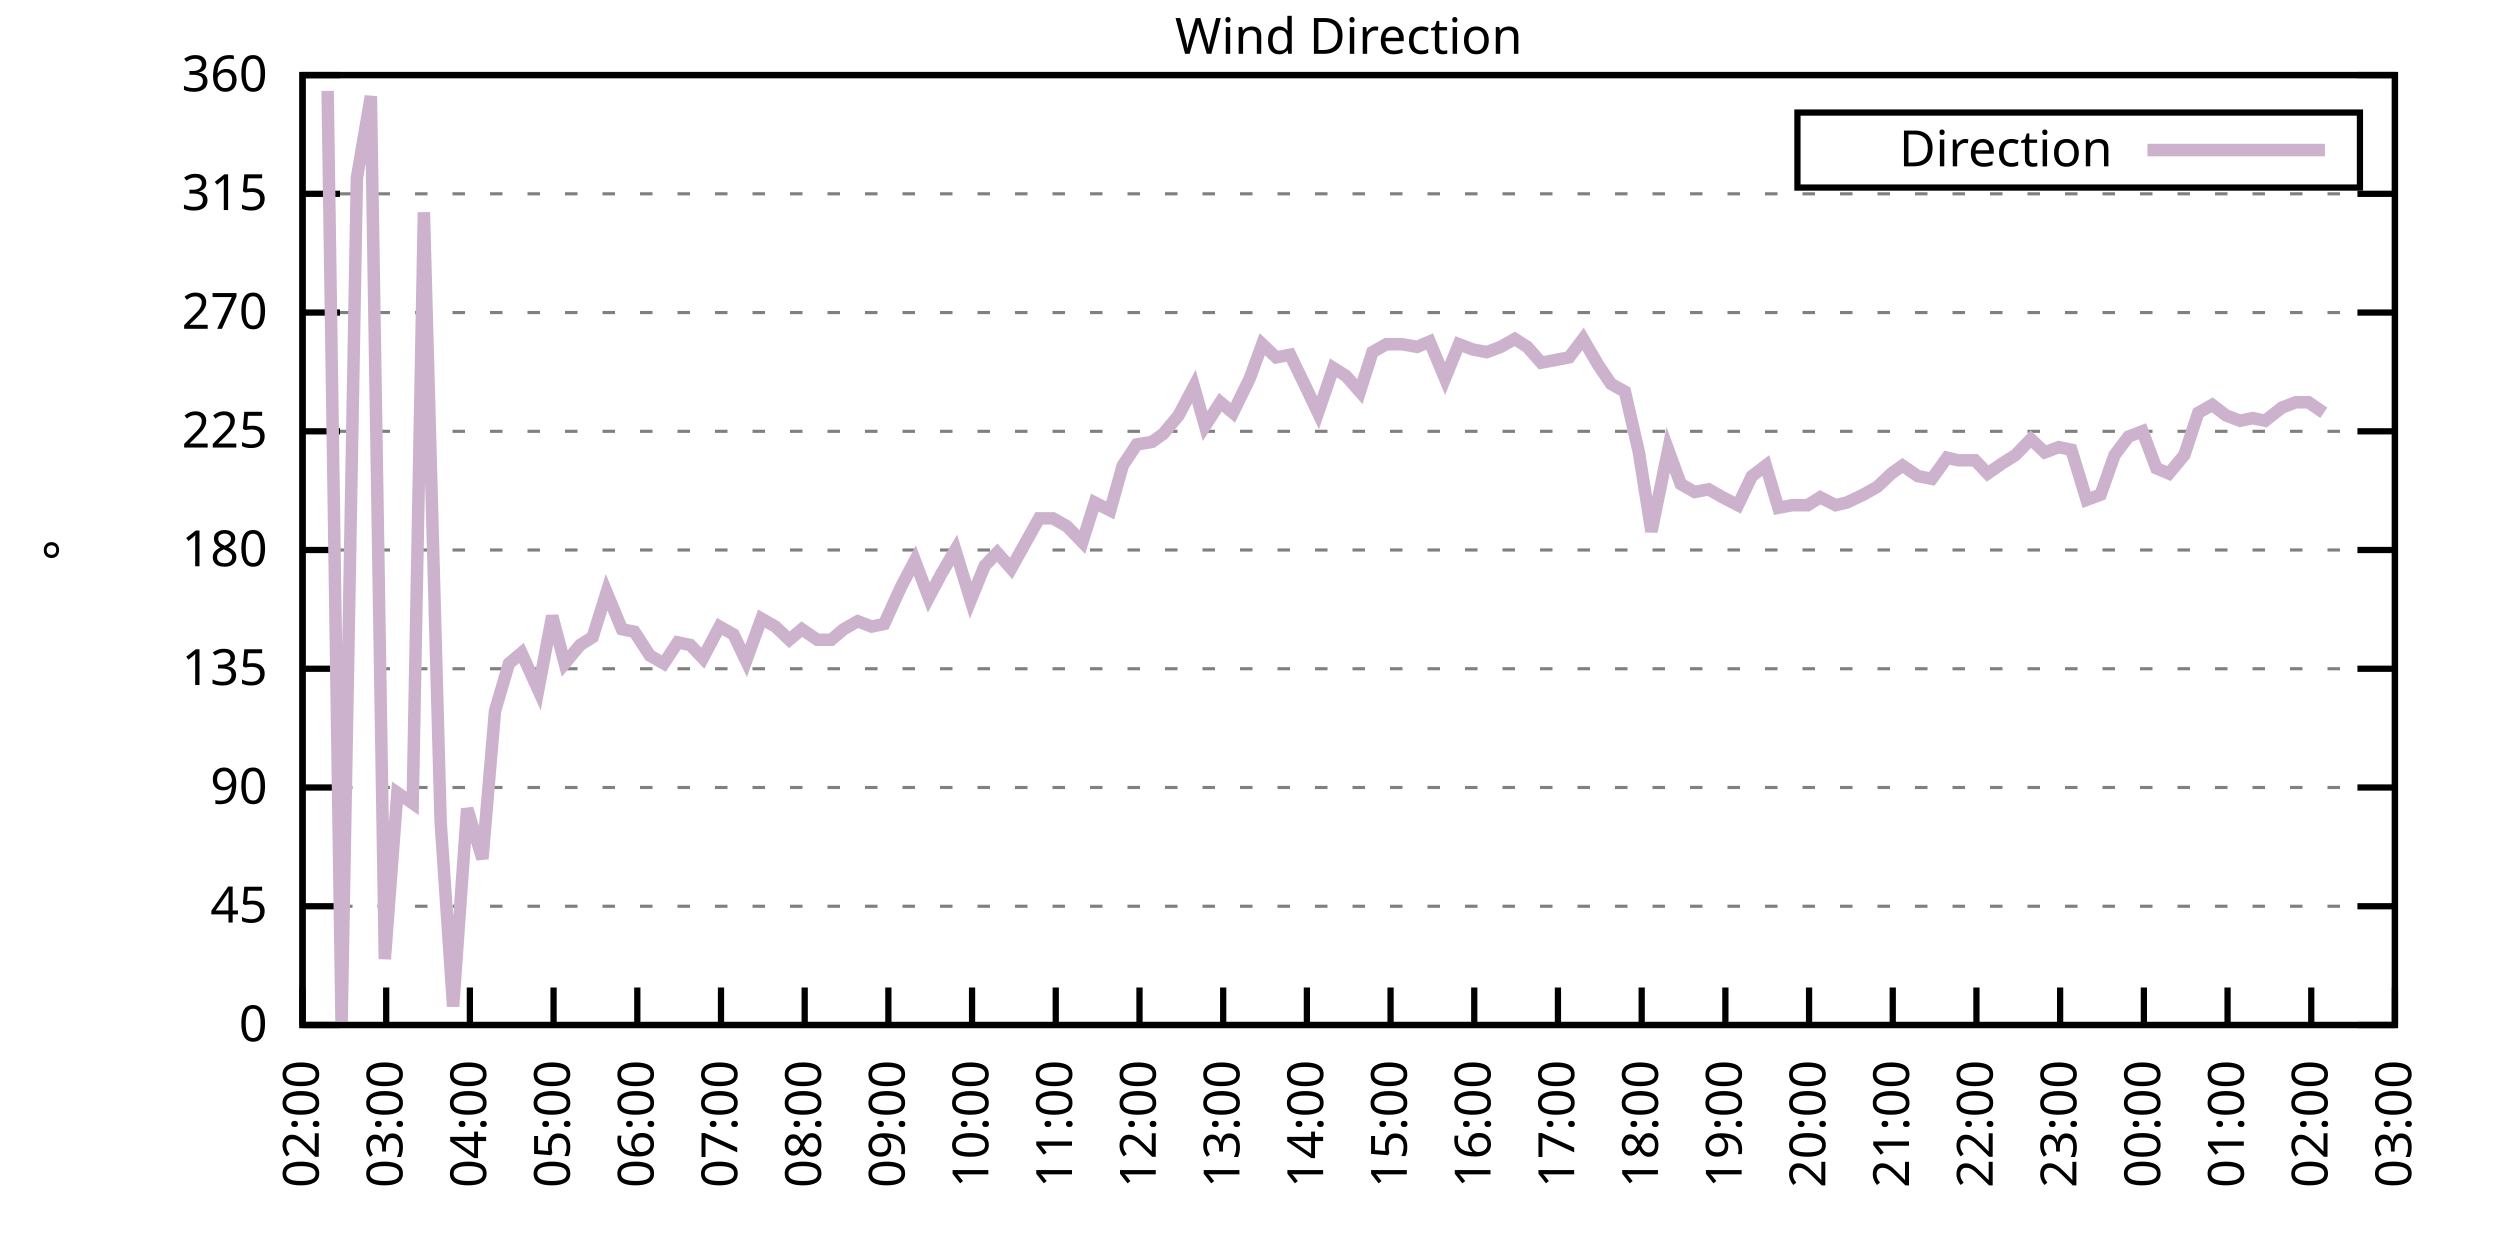
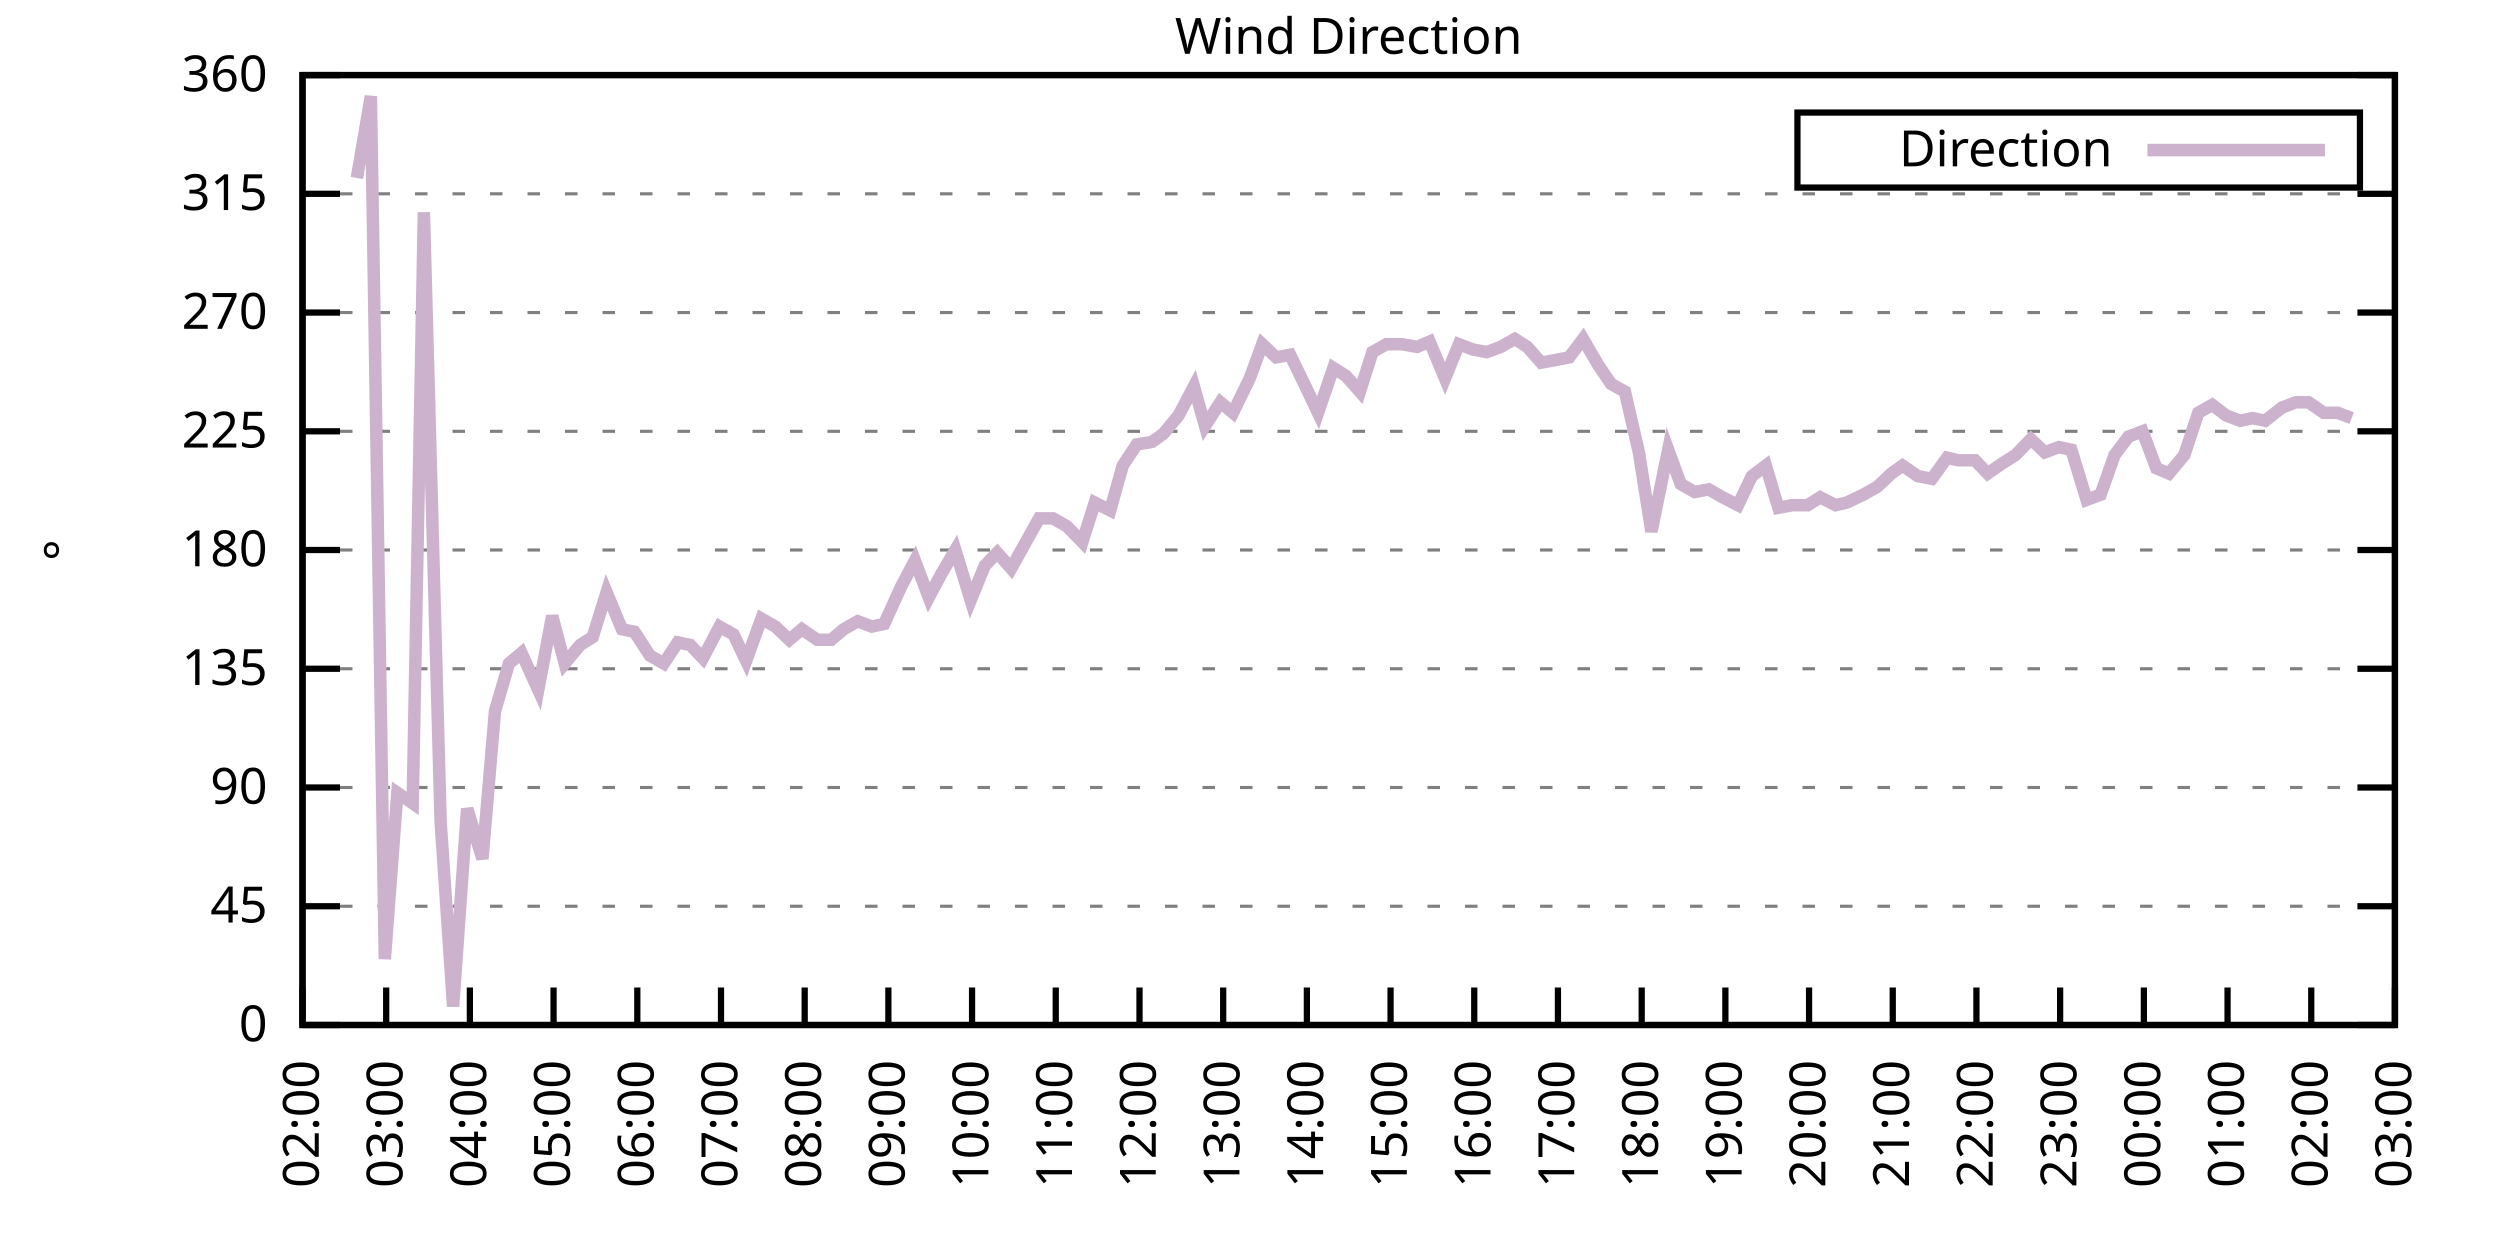
<svg xmlns="http://www.w3.org/2000/svg" xmlns:xlink="http://www.w3.org/1999/xlink" width="400" height="200" viewBox="0 0 400 200">
  <g id="gnuplot_canvas">
    <rect x="0" y="0" width="400" height="200" fill="none" />
    <defs>
      <circle id="gpDot" r="0.5" stroke-width="0.5" stroke="currentColor" />
      <path id="gpPt0" stroke-width="0.333" stroke="currentColor" d="M-1,0 h2 M0,-1 v2" />
      <path id="gpPt1" stroke-width="0.333" stroke="currentColor" d="M-1,-1 L1,1 M1,-1 L-1,1" />
      <path id="gpPt2" stroke-width="0.333" stroke="currentColor" d="M-1,0 L1,0 M0,-1 L0,1 M-1,-1 L1,1 M-1,1 L1,-1" />
      <rect id="gpPt3" stroke-width="0.333" stroke="currentColor" x="-1" y="-1" width="2" height="2" />
      <rect id="gpPt4" stroke-width="0.333" stroke="currentColor" fill="currentColor" x="-1" y="-1" width="2" height="2" />
      <circle id="gpPt5" stroke-width="0.333" stroke="currentColor" cx="0" cy="0" r="1" />
      <use xlink:href="#gpPt5" id="gpPt6" fill="currentColor" stroke="none" />
      <path id="gpPt7" stroke-width="0.333" stroke="currentColor" d="M0,-1.33 L-1.33,0.67 L1.33,0.67 z" />
      <use xlink:href="#gpPt7" id="gpPt8" fill="currentColor" stroke="none" />
      <use xlink:href="#gpPt7" id="gpPt9" stroke="currentColor" transform="rotate(180)" />
      <use xlink:href="#gpPt9" id="gpPt10" fill="currentColor" stroke="none" />
      <use xlink:href="#gpPt3" id="gpPt11" stroke="currentColor" transform="rotate(45)" />
      <use xlink:href="#gpPt11" id="gpPt12" fill="currentColor" stroke="none" />
      <path id="gpPt13" stroke-width="0.333" stroke="currentColor" d="M0,1.330 L1.265,0.411 L0.782,-1.067 L-0.782,-1.076 L-1.265,0.411 z" />
      <use xlink:href="#gpPt13" id="gpPt14" fill="currentColor" stroke="none" />
      <filter id="textbox" filterUnits="objectBoundingBox" x="0" y="0" height="1" width="1">
        <feFlood flood-color="white" flood-opacity="1" result="bgnd" />
        <feComposite in="SourceGraphic" in2="bgnd" operator="atop" />
      </filter>
      <filter id="greybox" filterUnits="objectBoundingBox" x="0" y="0" height="1" width="1">
        <feFlood flood-color="lightgrey" flood-opacity="1" result="grey" />
        <feComposite in="SourceGraphic" in2="grey" operator="atop" />
      </filter>
    </defs>
    <g fill="none" color="white" stroke="currentColor" stroke-width="1.00" stroke-linecap="butt" stroke-linejoin="miter">
</g>
    <g fill="none" color="black" stroke="currentColor" stroke-width="1.00" stroke-linecap="butt" stroke-linejoin="miter">
      <g stroke="none" shape-rendering="crispEdges">
        <polygon fill="rgb(255, 255, 255)" points="48.40,164.00 383.18,164.00 383.18,12.02 48.40,12.02 " />
      </g>
    </g>
    <g fill="none" color="black" stroke="currentColor" stroke-width="1.00" stroke-linecap="butt" stroke-linejoin="miter">
</g>
    <g fill="none" color="black" stroke="black" stroke-width="0.50" stroke-linecap="butt" stroke-linejoin="miter">
</g>
    <g fill="none" color="gray" stroke="currentColor" stroke-width="0.50" stroke-linecap="butt" stroke-linejoin="miter">
      <path stroke="gray" stroke-dasharray="2,4" class="gridline" d="M48.40,164.00 L383.19,164.00  " />
    </g>
    <g fill="none" color="gray" stroke="gray" stroke-width="1.00" stroke-linecap="butt" stroke-linejoin="miter">
</g>
    <g fill="none" color="black" stroke="currentColor" stroke-width="1.00" stroke-linecap="butt" stroke-linejoin="miter">
      <path stroke="black" d="M48.40,164.00 L54.40,164.00 M383.19,164.00 L377.19,164.00  " />
      <g transform="translate(42.80,166.60)" stroke="none" fill="black" font-family="Sans" font-size="8.00" text-anchor="end">
        <text>
          <tspan font-family="Sans"> 0</tspan>
        </text>
      </g>
    </g>
    <g fill="none" color="black" stroke="currentColor" stroke-width="1.00" stroke-linecap="butt" stroke-linejoin="miter">
</g>
    <g fill="none" color="black" stroke="black" stroke-width="0.50" stroke-linecap="butt" stroke-linejoin="miter">
</g>
    <g fill="none" color="gray" stroke="currentColor" stroke-width="0.50" stroke-linecap="butt" stroke-linejoin="miter">
      <path stroke="gray" stroke-dasharray="2,4" class="gridline" d="M48.40,145.00 L383.19,145.00  " />
    </g>
    <g fill="none" color="gray" stroke="gray" stroke-width="1.00" stroke-linecap="butt" stroke-linejoin="miter">
</g>
    <g fill="none" color="black" stroke="currentColor" stroke-width="1.00" stroke-linecap="butt" stroke-linejoin="miter">
      <path stroke="black" d="M48.40,145.00 L54.40,145.00 M383.19,145.00 L377.19,145.00  " />
      <g transform="translate(42.80,147.60)" stroke="none" fill="black" font-family="Sans" font-size="8.00" text-anchor="end">
        <text>
          <tspan font-family="Sans"> 45</tspan>
        </text>
      </g>
    </g>
    <g fill="none" color="black" stroke="currentColor" stroke-width="1.00" stroke-linecap="butt" stroke-linejoin="miter">
</g>
    <g fill="none" color="black" stroke="black" stroke-width="0.50" stroke-linecap="butt" stroke-linejoin="miter">
</g>
    <g fill="none" color="gray" stroke="currentColor" stroke-width="0.50" stroke-linecap="butt" stroke-linejoin="miter">
      <path stroke="gray" stroke-dasharray="2,4" class="gridline" d="M48.40,126.00 L383.19,126.00  " />
    </g>
    <g fill="none" color="gray" stroke="gray" stroke-width="1.00" stroke-linecap="butt" stroke-linejoin="miter">
</g>
    <g fill="none" color="black" stroke="currentColor" stroke-width="1.00" stroke-linecap="butt" stroke-linejoin="miter">
      <path stroke="black" d="M48.40,126.00 L54.40,126.00 M383.19,126.00 L377.19,126.00  " />
      <g transform="translate(42.80,128.60)" stroke="none" fill="black" font-family="Sans" font-size="8.00" text-anchor="end">
        <text>
          <tspan font-family="Sans"> 90</tspan>
        </text>
      </g>
    </g>
    <g fill="none" color="black" stroke="currentColor" stroke-width="1.00" stroke-linecap="butt" stroke-linejoin="miter">
</g>
    <g fill="none" color="black" stroke="black" stroke-width="0.50" stroke-linecap="butt" stroke-linejoin="miter">
</g>
    <g fill="none" color="gray" stroke="currentColor" stroke-width="0.50" stroke-linecap="butt" stroke-linejoin="miter">
      <path stroke="gray" stroke-dasharray="2,4" class="gridline" d="M48.40,107.00 L383.19,107.00  " />
    </g>
    <g fill="none" color="gray" stroke="gray" stroke-width="1.00" stroke-linecap="butt" stroke-linejoin="miter">
</g>
    <g fill="none" color="black" stroke="currentColor" stroke-width="1.00" stroke-linecap="butt" stroke-linejoin="miter">
      <path stroke="black" d="M48.40,107.00 L54.40,107.00 M383.19,107.00 L377.19,107.00  " />
      <g transform="translate(42.80,109.60)" stroke="none" fill="black" font-family="Sans" font-size="8.00" text-anchor="end">
        <text>
          <tspan font-family="Sans"> 135</tspan>
        </text>
      </g>
    </g>
    <g fill="none" color="black" stroke="currentColor" stroke-width="1.00" stroke-linecap="butt" stroke-linejoin="miter">
</g>
    <g fill="none" color="black" stroke="black" stroke-width="0.50" stroke-linecap="butt" stroke-linejoin="miter">
</g>
    <g fill="none" color="gray" stroke="currentColor" stroke-width="0.50" stroke-linecap="butt" stroke-linejoin="miter">
      <path stroke="gray" stroke-dasharray="2,4" class="gridline" d="M48.40,88.00 L383.19,88.00  " />
    </g>
    <g fill="none" color="gray" stroke="gray" stroke-width="1.00" stroke-linecap="butt" stroke-linejoin="miter">
</g>
    <g fill="none" color="black" stroke="currentColor" stroke-width="1.00" stroke-linecap="butt" stroke-linejoin="miter">
      <path stroke="black" d="M48.40,88.00 L54.40,88.00 M383.19,88.00 L377.19,88.00  " />
      <g transform="translate(42.80,90.60)" stroke="none" fill="black" font-family="Sans" font-size="8.00" text-anchor="end">
        <text>
          <tspan font-family="Sans"> 180</tspan>
        </text>
      </g>
    </g>
    <g fill="none" color="black" stroke="currentColor" stroke-width="1.00" stroke-linecap="butt" stroke-linejoin="miter">
</g>
    <g fill="none" color="black" stroke="black" stroke-width="0.50" stroke-linecap="butt" stroke-linejoin="miter">
</g>
    <g fill="none" color="gray" stroke="currentColor" stroke-width="0.50" stroke-linecap="butt" stroke-linejoin="miter">
      <path stroke="gray" stroke-dasharray="2,4" class="gridline" d="M48.40,69.01 L383.19,69.01  " />
    </g>
    <g fill="none" color="gray" stroke="gray" stroke-width="1.00" stroke-linecap="butt" stroke-linejoin="miter">
</g>
    <g fill="none" color="black" stroke="currentColor" stroke-width="1.00" stroke-linecap="butt" stroke-linejoin="miter">
      <path stroke="black" d="M48.40,69.01 L54.40,69.01 M383.19,69.01 L377.19,69.01  " />
      <g transform="translate(42.80,71.61)" stroke="none" fill="black" font-family="Sans" font-size="8.00" text-anchor="end">
        <text>
          <tspan font-family="Sans"> 225</tspan>
        </text>
      </g>
    </g>
    <g fill="none" color="black" stroke="currentColor" stroke-width="1.00" stroke-linecap="butt" stroke-linejoin="miter">
</g>
    <g fill="none" color="black" stroke="black" stroke-width="0.50" stroke-linecap="butt" stroke-linejoin="miter">
</g>
    <g fill="none" color="gray" stroke="currentColor" stroke-width="0.50" stroke-linecap="butt" stroke-linejoin="miter">
      <path stroke="gray" stroke-dasharray="2,4" class="gridline" d="M48.40,50.01 L383.19,50.01  " />
    </g>
    <g fill="none" color="gray" stroke="gray" stroke-width="1.00" stroke-linecap="butt" stroke-linejoin="miter">
</g>
    <g fill="none" color="black" stroke="currentColor" stroke-width="1.00" stroke-linecap="butt" stroke-linejoin="miter">
      <path stroke="black" d="M48.40,50.01 L54.40,50.01 M383.19,50.01 L377.19,50.01  " />
      <g transform="translate(42.80,52.61)" stroke="none" fill="black" font-family="Sans" font-size="8.00" text-anchor="end">
        <text>
          <tspan font-family="Sans"> 270</tspan>
        </text>
      </g>
    </g>
    <g fill="none" color="black" stroke="currentColor" stroke-width="1.00" stroke-linecap="butt" stroke-linejoin="miter">
</g>
    <g fill="none" color="black" stroke="black" stroke-width="0.50" stroke-linecap="butt" stroke-linejoin="miter">
</g>
    <g fill="none" color="gray" stroke="currentColor" stroke-width="0.50" stroke-linecap="butt" stroke-linejoin="miter">
      <path stroke="gray" stroke-dasharray="2,4" class="gridline" d="M48.40,31.01 L383.19,31.01  " />
    </g>
    <g fill="none" color="gray" stroke="gray" stroke-width="1.00" stroke-linecap="butt" stroke-linejoin="miter">
</g>
    <g fill="none" color="black" stroke="currentColor" stroke-width="1.00" stroke-linecap="butt" stroke-linejoin="miter">
      <path stroke="black" d="M48.40,31.01 L54.40,31.01 M383.19,31.01 L377.19,31.01  " />
      <g transform="translate(42.80,33.61)" stroke="none" fill="black" font-family="Sans" font-size="8.00" text-anchor="end">
        <text>
          <tspan font-family="Sans"> 315</tspan>
        </text>
      </g>
    </g>
    <g fill="none" color="black" stroke="currentColor" stroke-width="1.00" stroke-linecap="butt" stroke-linejoin="miter">
</g>
    <g fill="none" color="black" stroke="black" stroke-width="0.50" stroke-linecap="butt" stroke-linejoin="miter">
</g>
    <g fill="none" color="gray" stroke="currentColor" stroke-width="0.50" stroke-linecap="butt" stroke-linejoin="miter">
      <path stroke="gray" stroke-dasharray="2,4" class="gridline" d="M48.40,12.01 L383.19,12.01  " />
    </g>
    <g fill="none" color="gray" stroke="gray" stroke-width="1.00" stroke-linecap="butt" stroke-linejoin="miter">
</g>
    <g fill="none" color="black" stroke="currentColor" stroke-width="1.00" stroke-linecap="butt" stroke-linejoin="miter">
      <path stroke="black" d="M48.40,12.01 L54.40,12.01 M383.19,12.01 L377.19,12.01  " />
      <g transform="translate(42.80,14.61)" stroke="none" fill="black" font-family="Sans" font-size="8.00" text-anchor="end">
        <text>
          <tspan font-family="Sans"> 360</tspan>
        </text>
      </g>
    </g>
    <g fill="none" color="black" stroke="currentColor" stroke-width="1.00" stroke-linecap="butt" stroke-linejoin="miter">
      <path stroke="black" d="M48.40,164.00 L48.40,158.00  " />
      <g transform="translate(51.00,169.60) rotate(270.00)" stroke="none" fill="black" font-family="Sans" font-size="8.00" text-anchor="end">
        <text>
          <tspan font-family="Sans">02:00</tspan>
        </text>
      </g>
    </g>
    <g fill="none" color="black" stroke="currentColor" stroke-width="1.00" stroke-linecap="butt" stroke-linejoin="miter">
      <path stroke="black" d="M61.79,164.00 L61.79,158.00  " />
      <g transform="translate(64.39,169.60) rotate(270.00)" stroke="none" fill="black" font-family="Sans" font-size="8.00" text-anchor="end">
        <text>
          <tspan font-family="Sans">03:00</tspan>
        </text>
      </g>
    </g>
    <g fill="none" color="black" stroke="currentColor" stroke-width="1.00" stroke-linecap="butt" stroke-linejoin="miter">
      <path stroke="black" d="M75.18,164.00 L75.18,158.00  " />
      <g transform="translate(77.78,169.60) rotate(270.00)" stroke="none" fill="black" font-family="Sans" font-size="8.00" text-anchor="end">
        <text>
          <tspan font-family="Sans">04:00</tspan>
        </text>
      </g>
    </g>
    <g fill="none" color="black" stroke="currentColor" stroke-width="1.00" stroke-linecap="butt" stroke-linejoin="miter">
      <path stroke="black" d="M88.57,164.00 L88.57,158.00  " />
      <g transform="translate(91.17,169.60) rotate(270.00)" stroke="none" fill="black" font-family="Sans" font-size="8.00" text-anchor="end">
        <text>
          <tspan font-family="Sans">05:00</tspan>
        </text>
      </g>
    </g>
    <g fill="none" color="black" stroke="currentColor" stroke-width="1.00" stroke-linecap="butt" stroke-linejoin="miter">
      <path stroke="black" d="M101.97,164.00 L101.97,158.00  " />
      <g transform="translate(104.57,169.60) rotate(270.00)" stroke="none" fill="black" font-family="Sans" font-size="8.00" text-anchor="end">
        <text>
          <tspan font-family="Sans">06:00</tspan>
        </text>
      </g>
    </g>
    <g fill="none" color="black" stroke="currentColor" stroke-width="1.00" stroke-linecap="butt" stroke-linejoin="miter">
      <path stroke="black" d="M115.36,164.00 L115.36,158.00  " />
      <g transform="translate(117.96,169.60) rotate(270.00)" stroke="none" fill="black" font-family="Sans" font-size="8.00" text-anchor="end">
        <text>
          <tspan font-family="Sans">07:00</tspan>
        </text>
      </g>
    </g>
    <g fill="none" color="black" stroke="currentColor" stroke-width="1.00" stroke-linecap="butt" stroke-linejoin="miter">
      <path stroke="black" d="M128.75,164.00 L128.75,158.00  " />
      <g transform="translate(131.35,169.60) rotate(270.00)" stroke="none" fill="black" font-family="Sans" font-size="8.00" text-anchor="end">
        <text>
          <tspan font-family="Sans">08:00</tspan>
        </text>
      </g>
    </g>
    <g fill="none" color="black" stroke="currentColor" stroke-width="1.00" stroke-linecap="butt" stroke-linejoin="miter">
      <path stroke="black" d="M142.14,164.00 L142.14,158.00  " />
      <g transform="translate(144.74,169.60) rotate(270.00)" stroke="none" fill="black" font-family="Sans" font-size="8.00" text-anchor="end">
        <text>
          <tspan font-family="Sans">09:00</tspan>
        </text>
      </g>
    </g>
    <g fill="none" color="black" stroke="currentColor" stroke-width="1.00" stroke-linecap="butt" stroke-linejoin="miter">
      <path stroke="black" d="M155.53,164.00 L155.53,158.00  " />
      <g transform="translate(158.13,169.60) rotate(270.00)" stroke="none" fill="black" font-family="Sans" font-size="8.00" text-anchor="end">
        <text>
          <tspan font-family="Sans">10:00</tspan>
        </text>
      </g>
    </g>
    <g fill="none" color="black" stroke="currentColor" stroke-width="1.00" stroke-linecap="butt" stroke-linejoin="miter">
      <path stroke="black" d="M168.92,164.00 L168.92,158.00  " />
      <g transform="translate(171.52,169.60) rotate(270.00)" stroke="none" fill="black" font-family="Sans" font-size="8.00" text-anchor="end">
        <text>
          <tspan font-family="Sans">11:00</tspan>
        </text>
      </g>
    </g>
    <g fill="none" color="black" stroke="currentColor" stroke-width="1.00" stroke-linecap="butt" stroke-linejoin="miter">
      <path stroke="black" d="M182.32,164.00 L182.32,158.00  " />
      <g transform="translate(184.92,169.60) rotate(270.00)" stroke="none" fill="black" font-family="Sans" font-size="8.00" text-anchor="end">
        <text>
          <tspan font-family="Sans">12:00</tspan>
        </text>
      </g>
    </g>
    <g fill="none" color="black" stroke="currentColor" stroke-width="1.00" stroke-linecap="butt" stroke-linejoin="miter">
      <path stroke="black" d="M195.71,164.00 L195.71,158.00  " />
      <g transform="translate(198.31,169.60) rotate(270.00)" stroke="none" fill="black" font-family="Sans" font-size="8.00" text-anchor="end">
        <text>
          <tspan font-family="Sans">13:00</tspan>
        </text>
      </g>
    </g>
    <g fill="none" color="black" stroke="currentColor" stroke-width="1.00" stroke-linecap="butt" stroke-linejoin="miter">
      <path stroke="black" d="M209.10,164.00 L209.10,158.00  " />
      <g transform="translate(211.70,169.60) rotate(270.00)" stroke="none" fill="black" font-family="Sans" font-size="8.00" text-anchor="end">
        <text>
          <tspan font-family="Sans">14:00</tspan>
        </text>
      </g>
    </g>
    <g fill="none" color="black" stroke="currentColor" stroke-width="1.00" stroke-linecap="butt" stroke-linejoin="miter">
      <path stroke="black" d="M222.49,164.00 L222.49,158.00  " />
      <g transform="translate(225.09,169.60) rotate(270.00)" stroke="none" fill="black" font-family="Sans" font-size="8.00" text-anchor="end">
        <text>
          <tspan font-family="Sans">15:00</tspan>
        </text>
      </g>
    </g>
    <g fill="none" color="black" stroke="currentColor" stroke-width="1.00" stroke-linecap="butt" stroke-linejoin="miter">
      <path stroke="black" d="M235.88,164.00 L235.88,158.00  " />
      <g transform="translate(238.48,169.60) rotate(270.00)" stroke="none" fill="black" font-family="Sans" font-size="8.00" text-anchor="end">
        <text>
          <tspan font-family="Sans">16:00</tspan>
        </text>
      </g>
    </g>
    <g fill="none" color="black" stroke="currentColor" stroke-width="1.00" stroke-linecap="butt" stroke-linejoin="miter">
      <path stroke="black" d="M249.27,164.00 L249.27,158.00  " />
      <g transform="translate(251.87,169.60) rotate(270.00)" stroke="none" fill="black" font-family="Sans" font-size="8.00" text-anchor="end">
        <text>
          <tspan font-family="Sans">17:00</tspan>
        </text>
      </g>
    </g>
    <g fill="none" color="black" stroke="currentColor" stroke-width="1.00" stroke-linecap="butt" stroke-linejoin="miter">
      <path stroke="black" d="M262.67,164.00 L262.67,158.00  " />
      <g transform="translate(265.27,169.60) rotate(270.00)" stroke="none" fill="black" font-family="Sans" font-size="8.00" text-anchor="end">
        <text>
          <tspan font-family="Sans">18:00</tspan>
        </text>
      </g>
    </g>
    <g fill="none" color="black" stroke="currentColor" stroke-width="1.00" stroke-linecap="butt" stroke-linejoin="miter">
      <path stroke="black" d="M276.06,164.00 L276.06,158.00  " />
      <g transform="translate(278.66,169.60) rotate(270.00)" stroke="none" fill="black" font-family="Sans" font-size="8.00" text-anchor="end">
        <text>
          <tspan font-family="Sans">19:00</tspan>
        </text>
      </g>
    </g>
    <g fill="none" color="black" stroke="currentColor" stroke-width="1.00" stroke-linecap="butt" stroke-linejoin="miter">
      <path stroke="black" d="M289.45,164.00 L289.45,158.00  " />
      <g transform="translate(292.05,169.60) rotate(270.00)" stroke="none" fill="black" font-family="Sans" font-size="8.00" text-anchor="end">
        <text>
          <tspan font-family="Sans">20:00</tspan>
        </text>
      </g>
    </g>
    <g fill="none" color="black" stroke="currentColor" stroke-width="1.00" stroke-linecap="butt" stroke-linejoin="miter">
      <path stroke="black" d="M302.84,164.00 L302.84,158.00  " />
      <g transform="translate(305.44,169.60) rotate(270.00)" stroke="none" fill="black" font-family="Sans" font-size="8.00" text-anchor="end">
        <text>
          <tspan font-family="Sans">21:00</tspan>
        </text>
      </g>
    </g>
    <g fill="none" color="black" stroke="currentColor" stroke-width="1.00" stroke-linecap="butt" stroke-linejoin="miter">
      <path stroke="black" d="M316.23,164.00 L316.23,158.00  " />
      <g transform="translate(318.83,169.60) rotate(270.00)" stroke="none" fill="black" font-family="Sans" font-size="8.00" text-anchor="end">
        <text>
          <tspan font-family="Sans">22:00</tspan>
        </text>
      </g>
    </g>
    <g fill="none" color="black" stroke="currentColor" stroke-width="1.00" stroke-linecap="butt" stroke-linejoin="miter">
      <path stroke="black" d="M329.62,164.00 L329.62,158.00  " />
      <g transform="translate(332.22,169.60) rotate(270.00)" stroke="none" fill="black" font-family="Sans" font-size="8.00" text-anchor="end">
        <text>
          <tspan font-family="Sans">23:00</tspan>
        </text>
      </g>
    </g>
    <g fill="none" color="black" stroke="currentColor" stroke-width="1.00" stroke-linecap="butt" stroke-linejoin="miter">
      <path stroke="black" d="M343.02,164.00 L343.02,158.00  " />
      <g transform="translate(345.62,169.60) rotate(270.00)" stroke="none" fill="black" font-family="Sans" font-size="8.00" text-anchor="end">
        <text>
          <tspan font-family="Sans">00:00</tspan>
        </text>
      </g>
    </g>
    <g fill="none" color="black" stroke="currentColor" stroke-width="1.00" stroke-linecap="butt" stroke-linejoin="miter">
      <path stroke="black" d="M356.41,164.00 L356.41,158.00  " />
      <g transform="translate(359.01,169.60) rotate(270.00)" stroke="none" fill="black" font-family="Sans" font-size="8.00" text-anchor="end">
        <text>
          <tspan font-family="Sans">01:00</tspan>
        </text>
      </g>
    </g>
    <g fill="none" color="black" stroke="currentColor" stroke-width="1.00" stroke-linecap="butt" stroke-linejoin="miter">
      <path stroke="black" d="M369.80,164.00 L369.80,158.00  " />
      <g transform="translate(372.40,169.60) rotate(270.00)" stroke="none" fill="black" font-family="Sans" font-size="8.00" text-anchor="end">
        <text>
          <tspan font-family="Sans">02:00</tspan>
        </text>
      </g>
    </g>
    <g fill="none" color="black" stroke="currentColor" stroke-width="1.00" stroke-linecap="butt" stroke-linejoin="miter">
      <path stroke="black" d="M383.19,164.00 L383.19,158.00  " />
      <g transform="translate(385.79,169.60) rotate(270.00)" stroke="none" fill="black" font-family="Sans" font-size="8.00" text-anchor="end">
        <text>
          <tspan font-family="Sans">03:00</tspan>
        </text>
      </g>
    </g>
    <g fill="none" color="black" stroke="currentColor" stroke-width="1.00" stroke-linecap="butt" stroke-linejoin="miter">
</g>
    <g fill="none" color="black" stroke="currentColor" stroke-width="1.00" stroke-linecap="butt" stroke-linejoin="miter">
      <path stroke="black" d="M48.40,12.01 L48.40,164.00 L383.19,164.00 L383.19,12.01 L48.40,12.01 Z  " />
    </g>
    <g fill="none" color="black" stroke="currentColor" stroke-width="1.00" stroke-linecap="butt" stroke-linejoin="miter">
</g>
    <g fill="none" color="black" stroke="currentColor" stroke-width="1.00" stroke-linecap="butt" stroke-linejoin="miter">
      <path stroke="black" d="M287.59,30.01 L287.59,18.01 L377.59,18.01 L377.59,30.01 L287.59,30.01 Z  " />
    </g>
    <g id="Wind_direction_plot_1">
      <g fill="none" color="white" stroke="black" stroke-width="2.00" stroke-linecap="butt" stroke-linejoin="miter">
</g>
      <g fill="none" color="black" stroke="currentColor" stroke-width="2.00" stroke-linecap="butt" stroke-linejoin="miter">
        <g transform="translate(337.99,26.61)" stroke="none" fill="black" font-family="Sans" font-size="8.00" text-anchor="end">
          <text>
            <tspan font-family="Sans">Direction</tspan>
          </text>
        </g>
      </g>
      <g fill="none" color="black" stroke="currentColor" stroke-width="2.00" stroke-linecap="butt" stroke-linejoin="miter">
-         <path stroke="rgb(204, 178, 204)" d="M343.59,24.01 L371.99,24.01 M52.42,14.54 L54.65,164.00 L57.10,28.48 L59.34,15.39 L61.57,153.45 L63.58,126.85   L66.03,128.54 L67.82,33.96 L70.50,131.49 L72.50,161.04 L74.74,129.38 L77.19,137.40 L79.20,113.76 L81.43,106.16   L83.44,104.47 L86.12,110.38 L88.35,98.56 L90.36,106.16 L92.82,103.20 L94.82,101.94 L97.06,94.76 L99.51,100.67   L101.52,101.09 L103.98,104.89 L106.21,106.16 L108.44,102.78 L110.45,103.20 L112.46,105.31 L115.13,100.25 L117.37,101.52   L119.38,105.74 L121.83,98.98 L124.06,100.25 L126.29,102.36 L128.30,100.67 L130.76,102.36 L132.99,102.36 L135.00,100.67   L137.23,99.40 L139.46,100.25 L141.47,99.83 L144.15,93.92 L146.38,89.69 L148.61,95.60 L150.62,91.80 L152.85,88.00   L155.31,96.03 L157.54,90.54 L159.55,88.43 L161.78,90.96 L166.25,82.94 L168.48,82.94 L170.71,84.21 L173.17,86.74   L175.17,80.41 L177.63,81.67 L179.64,74.49 L181.87,71.12 L184.32,70.70 L186.11,69.43 L188.57,66.47 L191.02,61.83   L192.81,68.16 L195.26,64.36 L197.27,66.05 L199.95,60.56 L201.96,55.07 L204.19,57.18 L206.42,56.76 L208.88,61.83   L210.88,66.05 L213.34,58.87 L215.35,60.14 L217.58,62.67 L219.59,56.34 L221.82,55.07 L224.28,55.07 L226.73,55.50   L228.74,54.65 L231.20,60.56 L233.43,55.07 L235.66,55.92 L237.89,56.34 L240.12,55.50 L242.36,54.23 L244.36,55.50   L246.60,58.03 L248.83,57.61 L251.06,57.18 L253.29,54.23 L255.75,58.45 L257.76,61.41 L259.99,62.67 L262.22,72.38   L264.23,85.05 L266.91,71.96 L268.92,77.45 L271.15,78.72 L273.38,78.29 L275.61,79.56 L278.07,80.83 L280.30,76.18   L282.53,74.49 L284.54,81.25 L286.77,80.83 L289.23,80.83 L291.23,79.56 L293.69,80.83 L295.48,80.41 L298.15,79.14   L300.39,77.87 L302.62,75.76 L304.40,74.49 L306.86,76.18 L309.09,76.61 L311.54,73.23 L313.33,73.65 L316.01,73.65   L318.02,75.76 L320.47,74.07 L322.48,72.81 L324.94,70.27 L327.17,72.38 L329.40,71.54 L331.41,71.96 L333.86,79.98   L336.10,79.14 L338.33,72.81 L340.56,69.85 L342.79,69.01 L345.02,74.92 L347.03,75.76 L349.49,72.81 L351.72,66.05   L353.95,64.78 L356.18,66.47 L358.42,67.32 L360.42,66.90 L362.43,67.32 L365.11,65.21 L367.34,64.36 L369.35,64.36   L371.81,66.05  " />
+         <path stroke="rgb(204, 178, 204)" d="M343.59,24.01 L371.99,24.01 M57.10,28.48 L59.34,15.39 L61.57,153.45 L63.58,126.85 L66.03,128.54 L67.82,33.96   L70.50,131.49 L72.50,161.04 L74.74,129.38 L77.19,137.40 L79.20,113.76 L81.43,106.16 L83.44,104.47 L86.12,110.38   L88.35,98.56 L90.36,106.16 L92.82,103.20 L94.82,101.94 L97.06,94.76 L99.51,100.67 L101.52,101.09 L103.98,104.89   L106.21,106.16 L108.44,102.78 L110.45,103.20 L112.46,105.31 L115.13,100.25 L117.37,101.52 L119.38,105.74 L121.83,98.98   L124.06,100.25 L126.29,102.36 L128.30,100.67 L130.76,102.36 L132.99,102.36 L135.00,100.67 L137.23,99.40 L139.46,100.25   L141.47,99.83 L144.15,93.92 L146.38,89.69 L148.61,95.60 L150.62,91.80 L152.85,88.00 L155.31,96.03 L157.54,90.54   L159.55,88.43 L161.78,90.96 L166.25,82.94 L168.48,82.94 L170.71,84.21 L173.17,86.74 L175.17,80.41 L177.63,81.67   L179.64,74.49 L181.87,71.12 L184.32,70.70 L186.11,69.43 L188.57,66.47 L191.02,61.83 L192.81,68.16 L195.26,64.36   L197.27,66.05 L199.95,60.56 L201.96,55.07 L204.19,57.18 L206.42,56.76 L208.88,61.83 L210.88,66.05 L213.34,58.87   L215.35,60.14 L217.58,62.67 L219.59,56.34 L221.82,55.07 L224.28,55.07 L226.73,55.50 L228.74,54.65 L231.20,60.56   L233.43,55.07 L235.66,55.92 L237.89,56.34 L240.12,55.50 L242.36,54.23 L244.36,55.50 L246.60,58.03 L248.83,57.61   L251.06,57.18 L253.29,54.23 L255.75,58.45 L257.76,61.41 L259.99,62.67 L262.22,72.38 L264.23,85.05 L266.91,71.96   L268.92,77.45 L271.15,78.72 L273.38,78.29 L275.61,79.56 L278.07,80.83 L280.30,76.18 L282.53,74.49 L284.54,81.25   L286.77,80.83 L289.23,80.83 L291.23,79.56 L293.69,80.83 L295.48,80.41 L298.15,79.14 L300.39,77.87 L302.62,75.76   L304.40,74.49 L306.86,76.18 L309.09,76.61 L311.54,73.23 L313.33,73.65 L316.01,73.65 L318.02,75.76 L320.47,74.07   L322.48,72.81 L324.94,70.27 L327.17,72.38 L329.40,71.54 L331.41,71.96 L333.86,79.98 L336.10,79.14 L338.33,72.81   L340.56,69.85 L342.79,69.01 L345.02,74.92 L347.03,75.76 L349.49,72.81 L351.72,66.05 L353.95,64.78 L356.18,66.47   L358.42,67.32 L360.42,66.90 L362.43,67.32 L365.11,65.21 L367.34,64.36 L369.35,64.36 L371.81,66.05 L374.04,66.05   L376.27,66.90  " />
      </g>
    </g>
    <g fill="none" color="black" stroke="currentColor" stroke-width="2.00" stroke-linecap="butt" stroke-linejoin="miter">
</g>
    <g fill="none" color="black" stroke="black" stroke-width="1.00" stroke-linecap="butt" stroke-linejoin="miter">
</g>
    <g fill="none" color="black" stroke="currentColor" stroke-width="1.00" stroke-linecap="butt" stroke-linejoin="miter">
      <path stroke="black" d="M48.40,12.01 L48.40,164.00 L383.19,164.00 L383.19,12.01 L48.40,12.01 Z  " />
      <g transform="translate(12.80,88.01) rotate(270.00)" stroke="none" fill="black" font-family="Sans" font-size="8.00" text-anchor="middle">
        <text>
          <tspan font-family="Sans">°</tspan>
        </text>
      </g>
    </g>
    <g fill="none" color="black" stroke="currentColor" stroke-width="1.00" stroke-linecap="butt" stroke-linejoin="miter">
</g>
    <g fill="none" color="black" stroke="currentColor" stroke-width="1.00" stroke-linecap="butt" stroke-linejoin="miter">
      <g transform="translate(215.79,8.61)" stroke="none" fill="black" font-family="Sans" font-size="8.00" text-anchor="middle">
        <text>
          <tspan font-family="Sans">Wind Direction</tspan>
        </text>
      </g>
    </g>
    <g fill="none" color="black" stroke="currentColor" stroke-width="1.00" stroke-linecap="butt" stroke-linejoin="miter">
</g>
  </g>
</svg>
